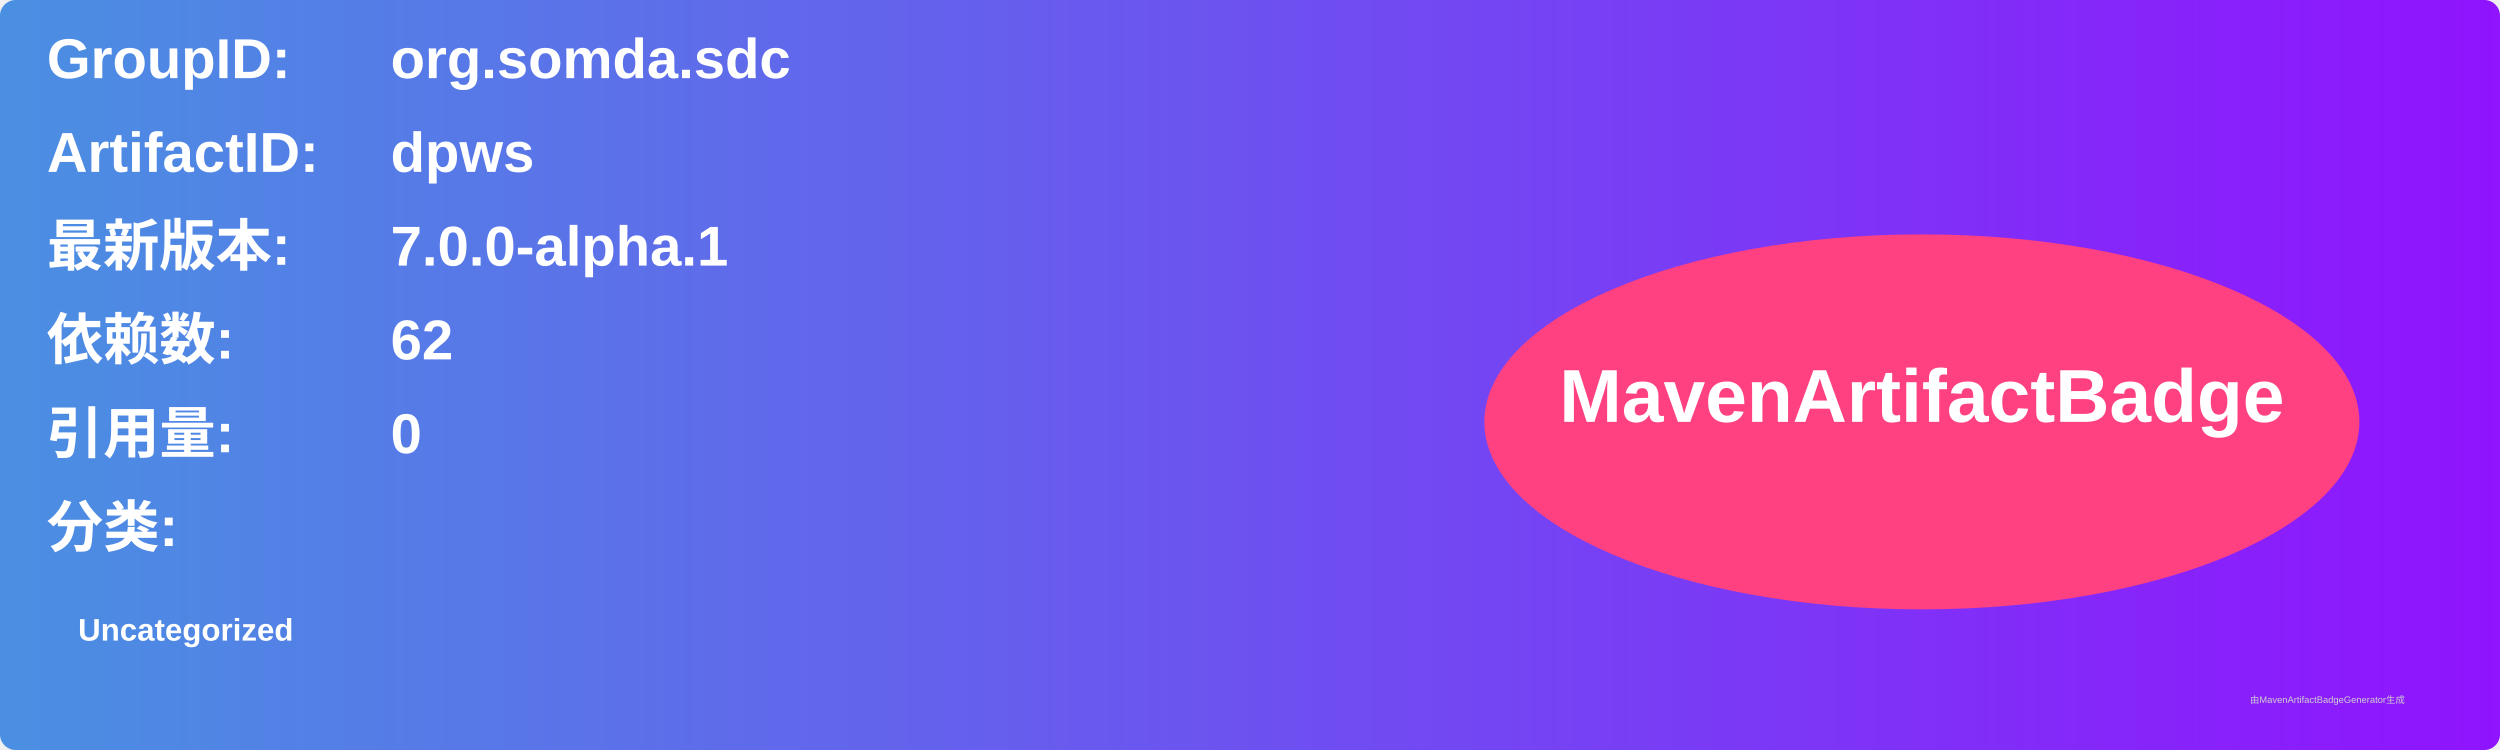
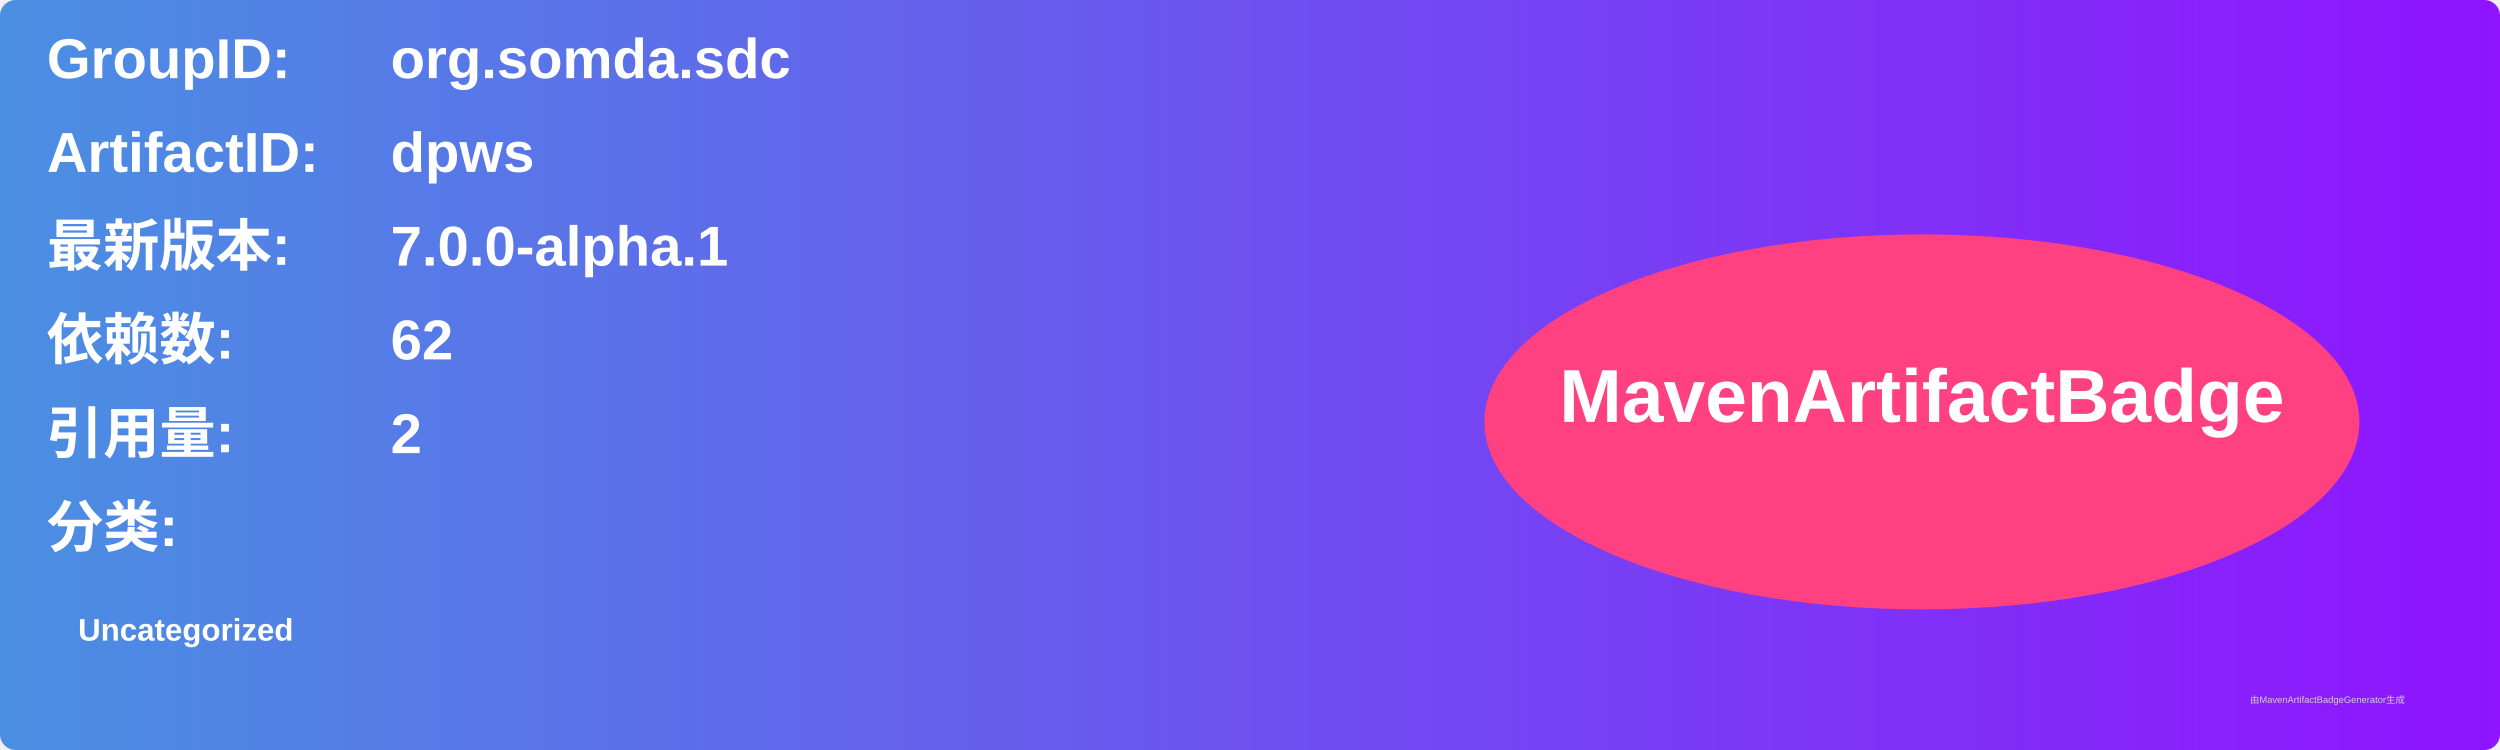
<svg xmlns="http://www.w3.org/2000/svg" width="800" height="240" viewBox="0 0 800 240">
  <linearGradient id="grad" x1="0%" y1="0%" x2="100%" y2="0%">
    <stop offset="0%" stop-color="#4a90e2" />
    <stop offset="100%" stop-color="#9013fe" />
  </linearGradient>
  <rect width="100%" height="100%" rx="5" ry="5" fill="url(#grad)" />
  <g transform="translate(15, 15)">
    <text x="0" y="10" font-family="Arial" font-size="18" fill="white" font-weight="bold" width="260">GroupID:</text>
    <text x="110" y="10" font-family="Arial" font-size="18" fill="white" font-weight="bold" width="460">org.somda.sdc</text>
    <text x="0" y="40" font-family="Arial" font-size="18" fill="white" font-weight="bold" width="260">ArtifactID:</text>
    <text x="110" y="40" font-family="Arial" font-size="18" fill="white" font-weight="bold" width="460">dpws</text>
    <text x="0" y="70" font-family="Arial" font-size="18" fill="white" font-weight="bold">最新版本:</text>
    <text x="110" y="70" font-family="Arial" font-size="18" fill="white" font-weight="bold">
      <tspan font-weight="bold">7.0.0-alpha.1</tspan>
    </text>
    <text x="0" y="100" font-family="Arial" font-size="18" fill="white" font-weight="bold">依赖数: </text>
    <text x="110" y="100" font-family="Arial" font-size="18" fill="white">
      <tspan font-weight="bold">62</tspan>
    </text>
    <text x="0" y="130" font-family="Arial" font-size="18" fill="white" font-weight="bold">引用量: </text>
    <text x="110" y="130" font-family="Arial" font-size="18" fill="white">
-       <tspan font-weight="bold">0</tspan>
+       <tspan font-weight="bold">2</tspan>
    </text>
    <text x="0" y="160" font-family="Arial" font-size="18" fill="white" font-weight="bold">分类:</text>
    <text x="10" y="190" font-family="Arial" font-size="10" fill="white">
      <tspan font-weight="bold">Uncategorized</tspan>
    </text>
    <ellipse cx="600" cy="120" rx="140" ry="60" fill="#ff4081" />
    <text x="600" y="120" text-anchor="middle" font-family="Arial" font-size="24" fill="white" font-weight="bold">MavenArtifactBadge</text>
  </g>
  <text x="720" y="225" font-family="Arial" font-size="3" fill="#d0d0d0">由MavenArtifactBadgeGenerator生成</text>
</svg>
